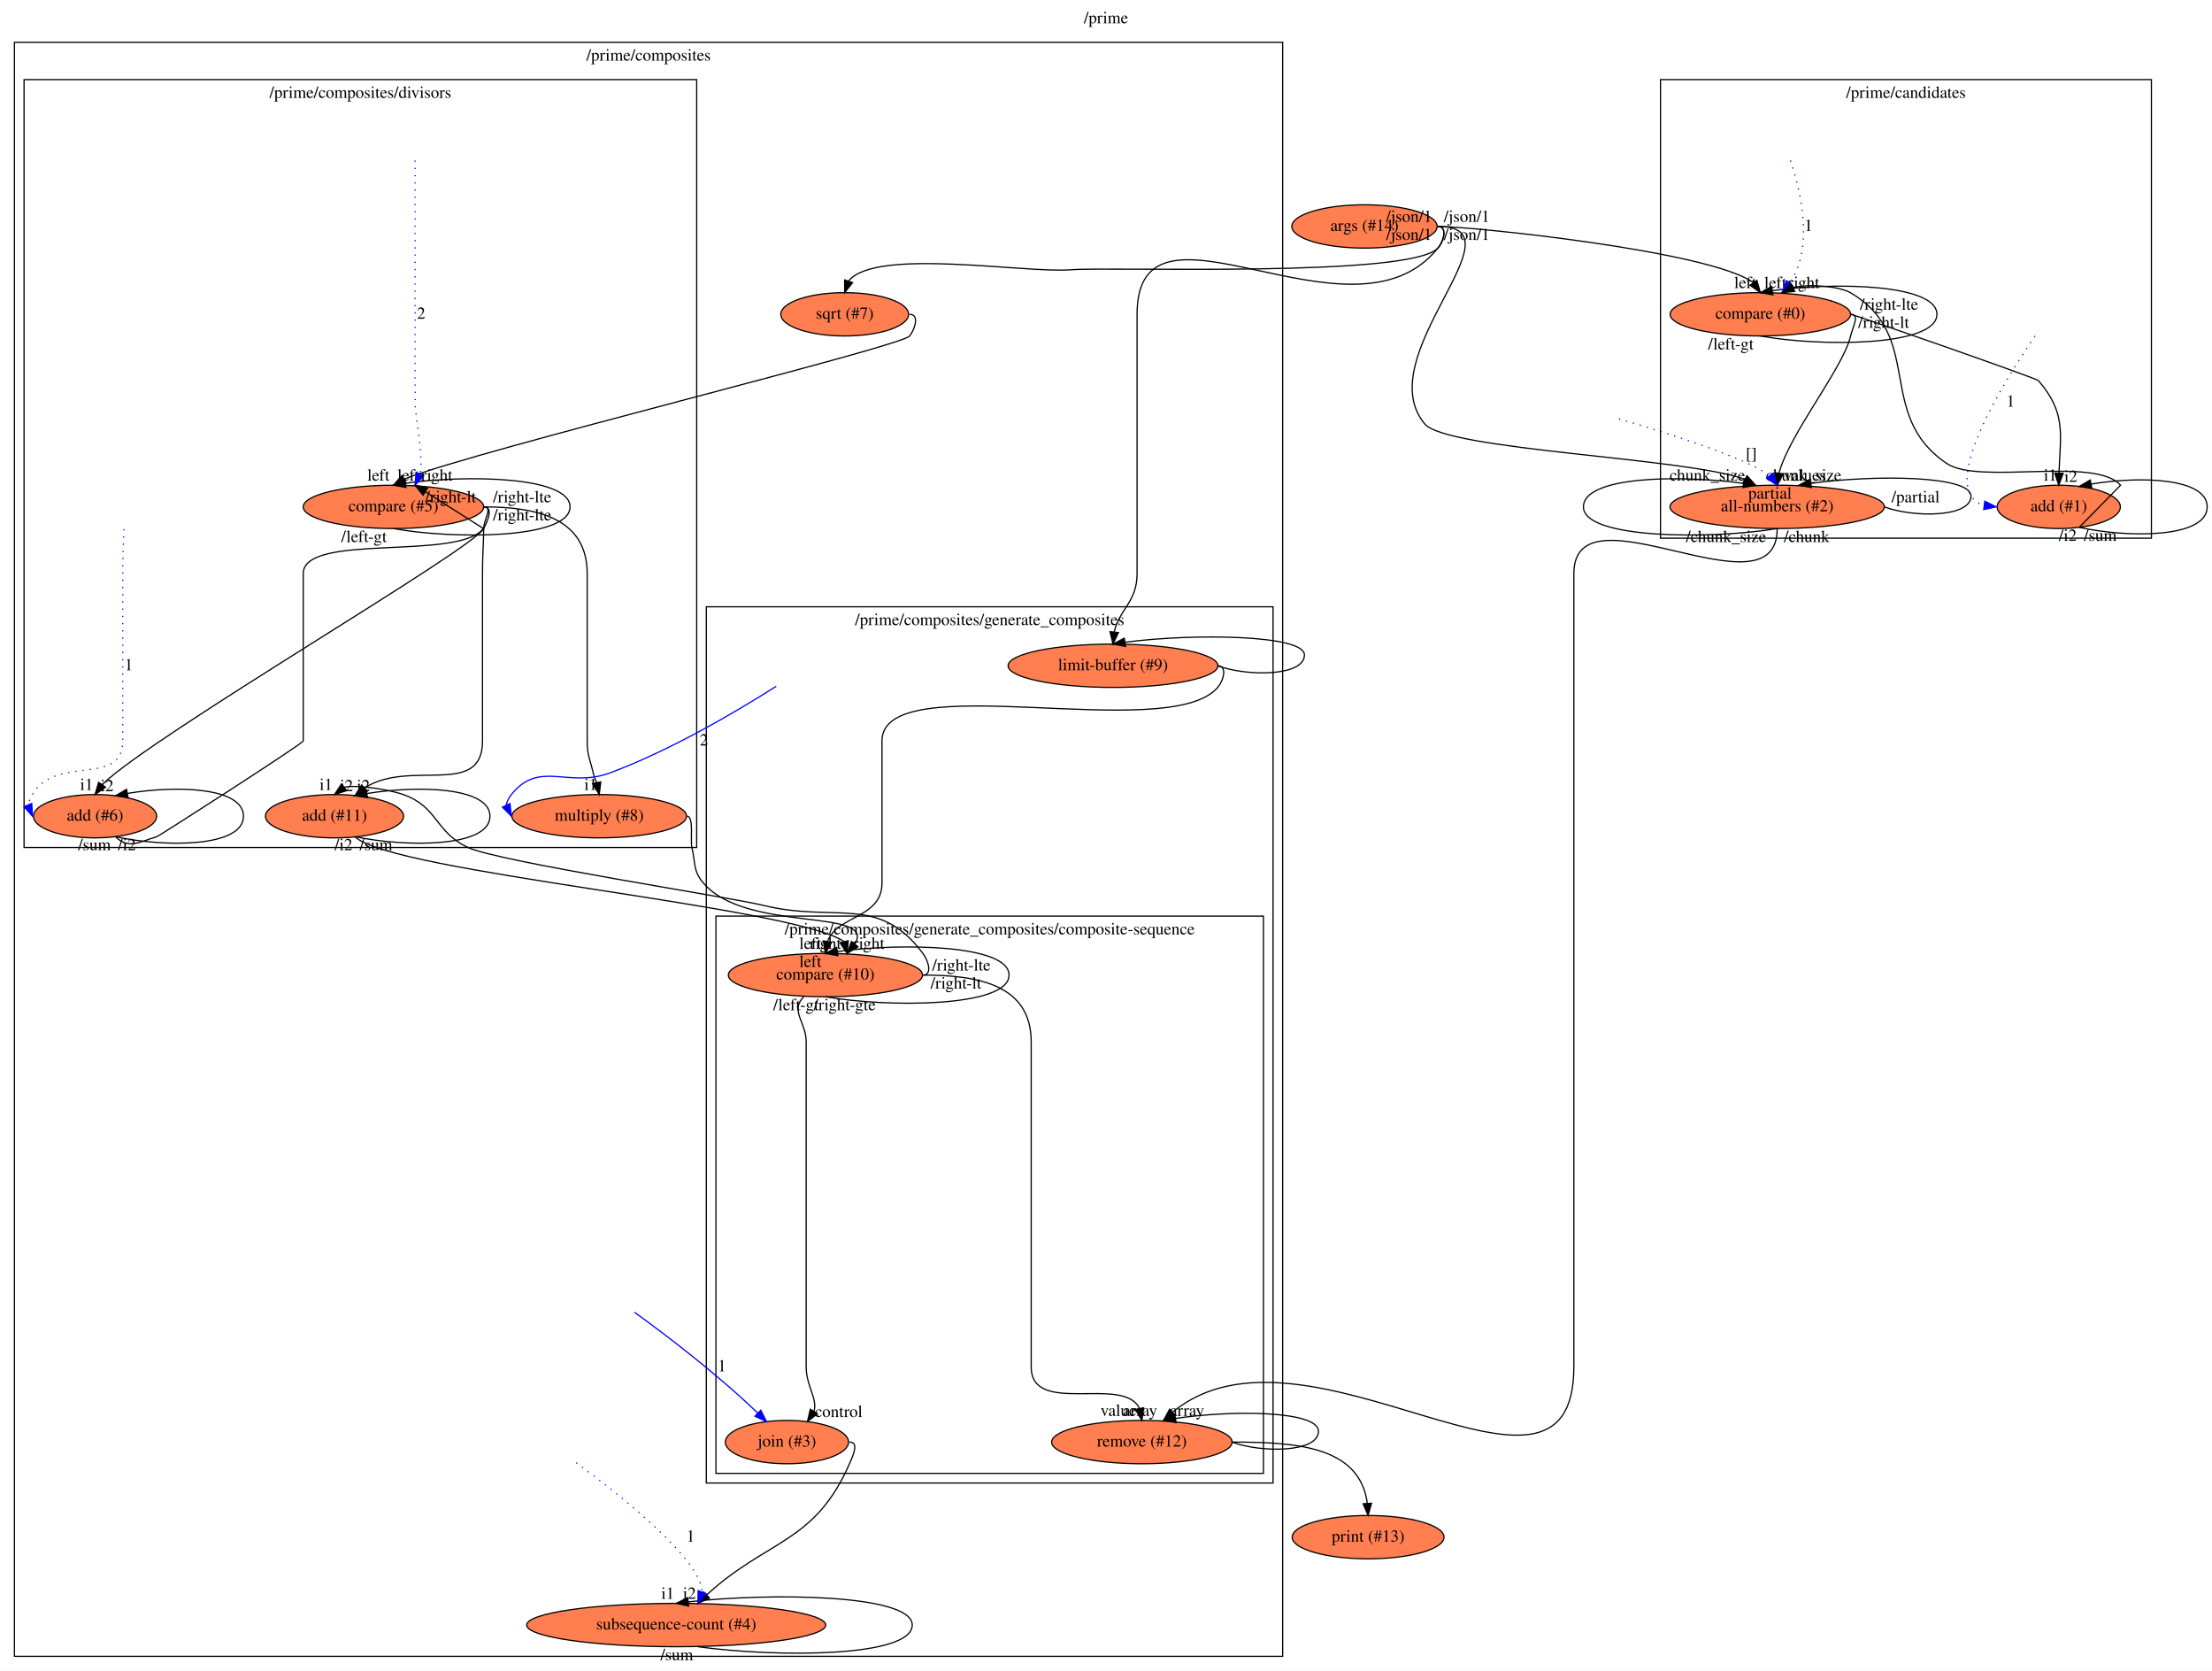
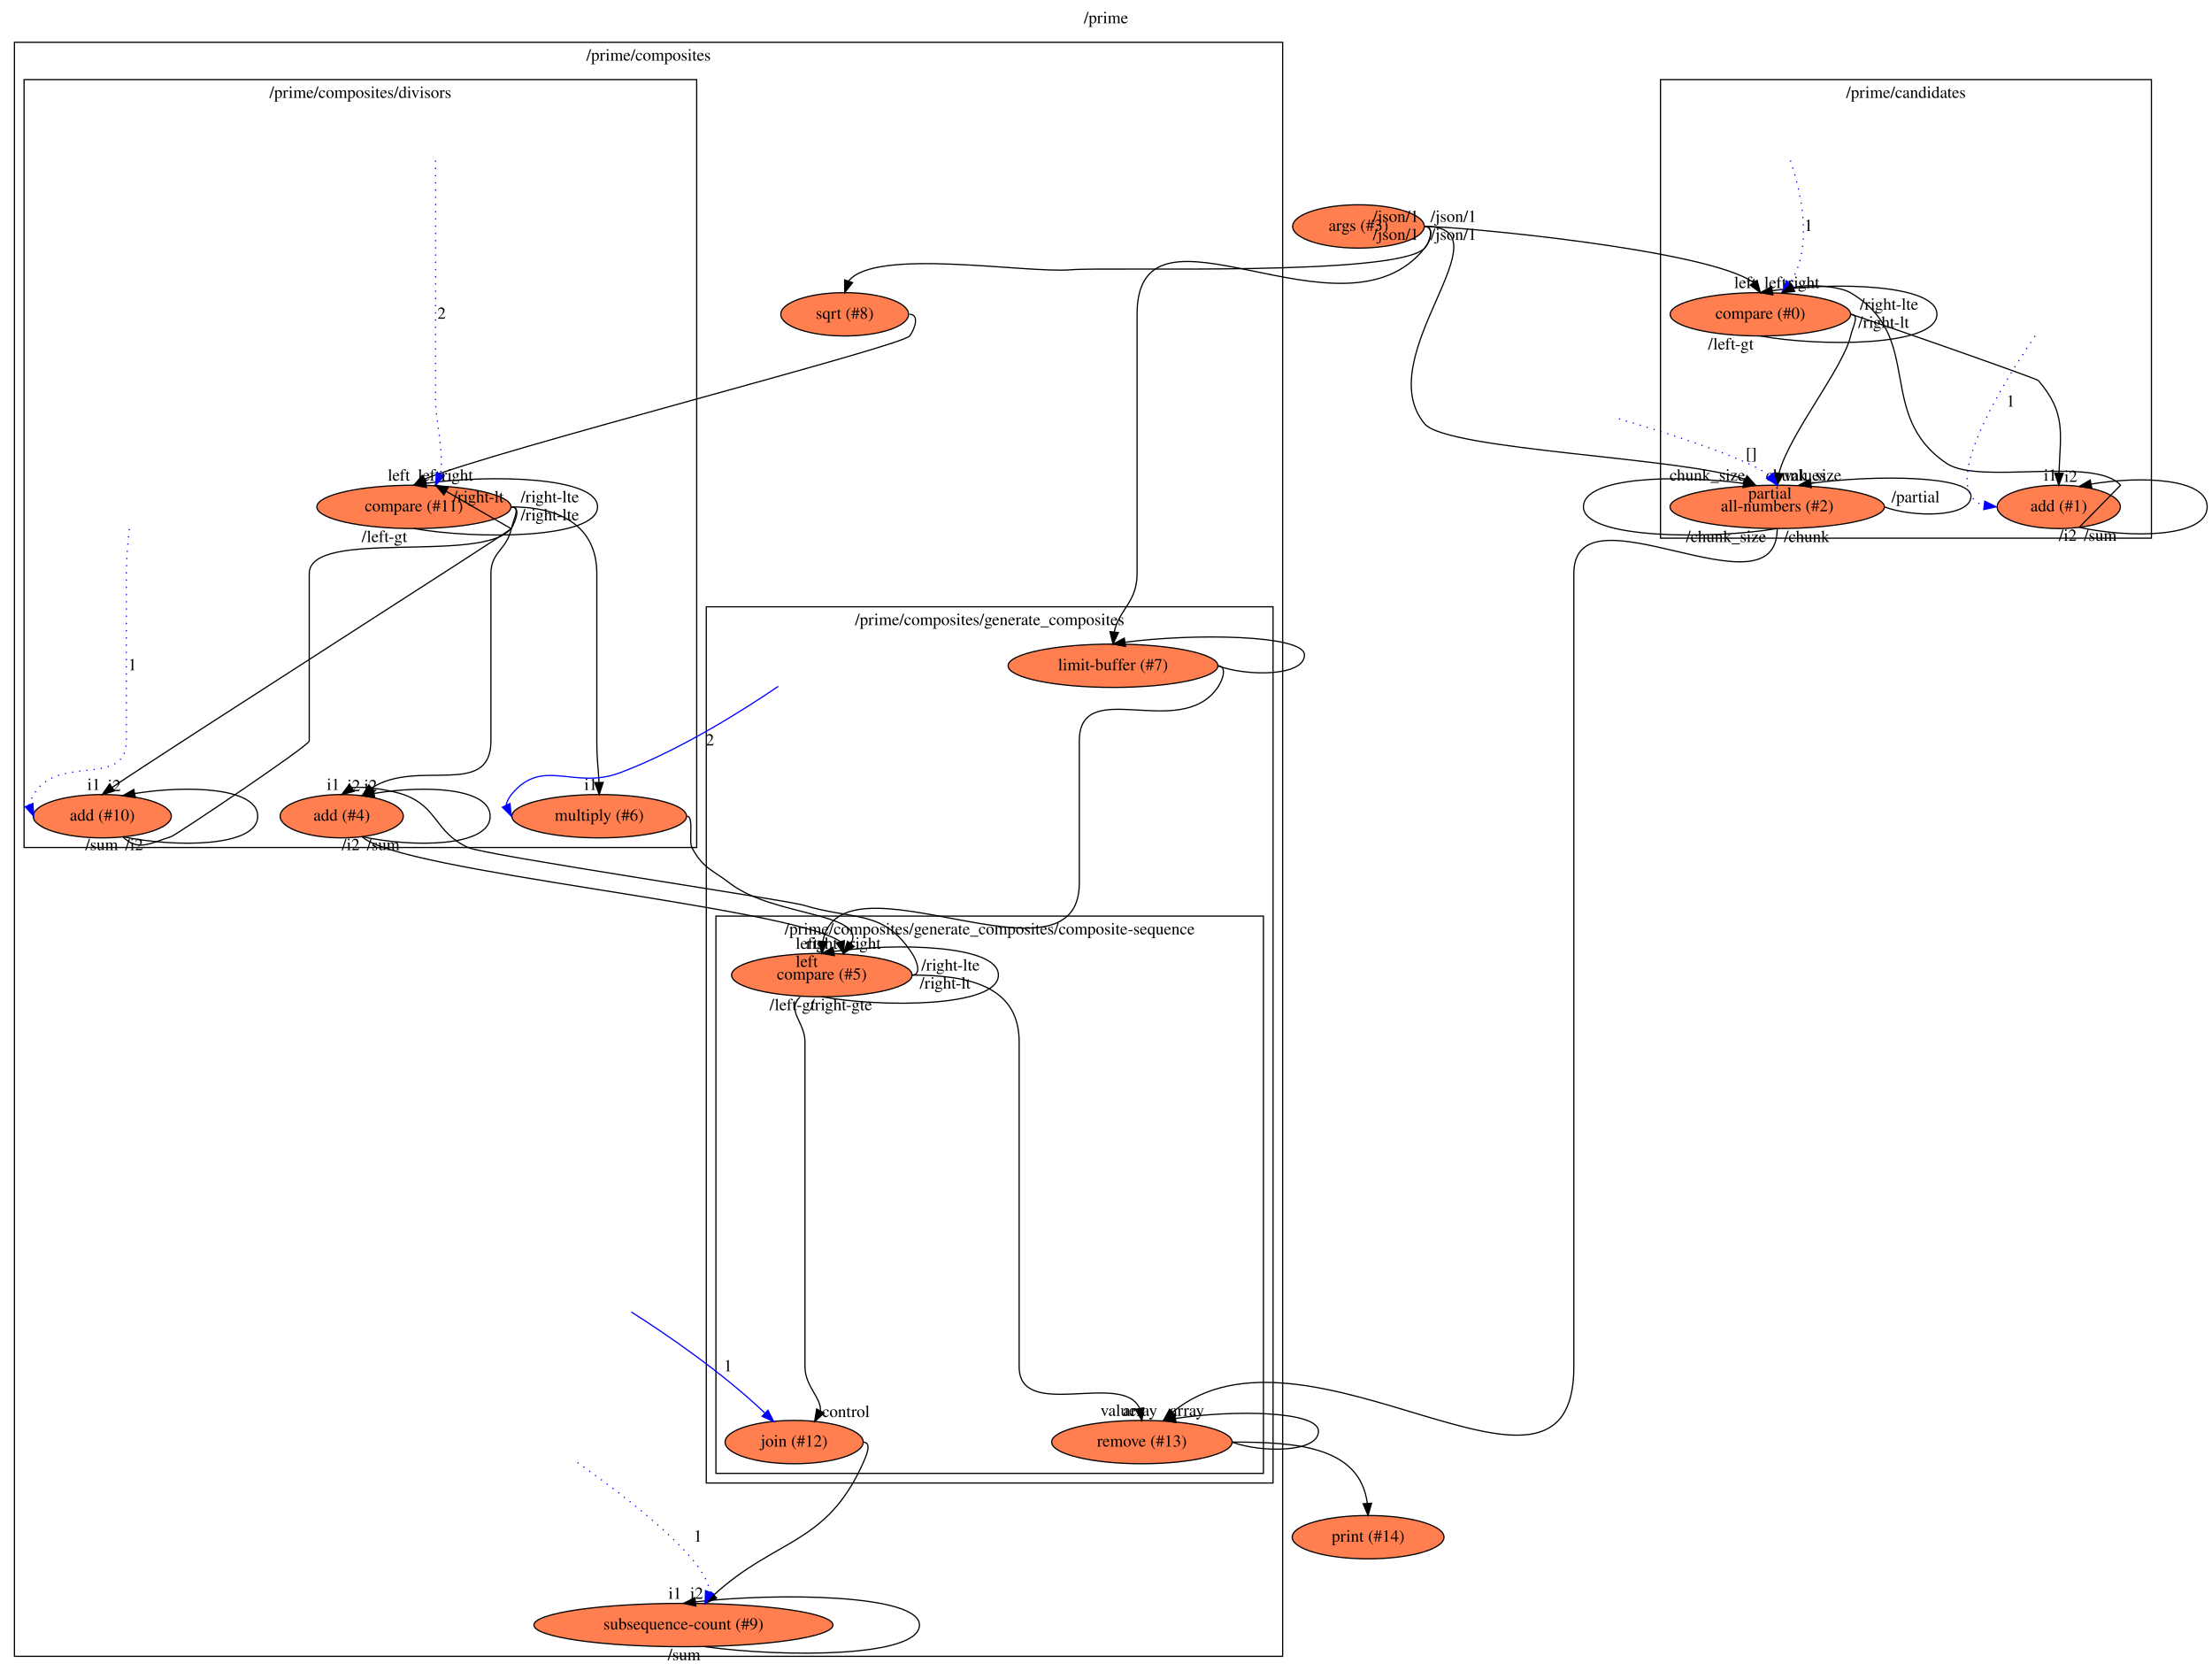
<svg xmlns="http://www.w3.org/2000/svg" xmlns:xlink="http://www.w3.org/1999/xlink" width="1838pt" height="1388pt" viewBox="0.00 0.00 1838.35 1388.00">
  <g id="graph0" class="graph" transform="scale(1 1) rotate(0) translate(4 1384)">
    <polygon fill="#ffffff" stroke="transparent" points="-4,4 -4,-1384 1834.345,-1384 1834.345,4 -4,4" />
    <text text-anchor="middle" x="915.173" y="-1364.8" font-family="Times,serif" font-size="14.00" fill="#000000">/prime</text>
    <g id="clust1" class="cluster">
      <polygon fill="none" stroke="#000000" points="1376,-937 1376,-1318 1784,-1318 1784,-937 1376,-937" />
      <text text-anchor="middle" x="1580" y="-1302.8" font-family="Times,serif" font-size="14.00" fill="#000000">/prime/candidates</text>
    </g>
    <g id="clust2" class="cluster">
      <polygon fill="none" stroke="#000000" points="8,-8 8,-1349 1062,-1349 1062,-8 8,-8" />
      <text text-anchor="middle" x="535" y="-1333.8" font-family="Times,serif" font-size="14.00" fill="#000000">/prime/composites</text>
    </g>
    <g id="clust3" class="cluster">
      <polygon fill="none" stroke="#000000" points="16,-680 16,-1318 575,-1318 575,-680 16,-680" />
      <text text-anchor="middle" x="295.5" y="-1302.8" font-family="Times,serif" font-size="14.00" fill="#000000">/prime/composites/divisors</text>
    </g>
    <g id="clust4" class="cluster">
      <polygon fill="none" stroke="#000000" points="583,-152 583,-880 1054,-880 1054,-152 583,-152" />
      <text text-anchor="middle" x="818.5" y="-864.8" font-family="Times,serif" font-size="14.00" fill="#000000">/prime/composites/generate_composites</text>
    </g>
    <g id="clust5" class="cluster">
      <polygon fill="none" stroke="#000000" points="591,-160 591,-623 1046,-623 1046,-160 591,-160" />
      <text text-anchor="middle" x="818.5" y="-607.8" font-family="Times,serif" font-size="14.00" fill="#000000">/prime/composites/generate_composites/composite-sequence</text>
    </g>
    <g id="node1" class="node">
      <g id="a_node1">
-         <a xlink:href="file:///home/travis/build/andrewdavidmackenzie/flow/flowr/src/lib/flowruntime/args/get.html" xlink:title="args (#14)">
-           <ellipse fill="#ff7f50" stroke="#000000" cx="1130" cy="-1196" rx="60.389" ry="18" />
-           <text text-anchor="middle" x="1130" y="-1192.3" font-family="Times,serif" font-size="14.00" fill="#000000">args (#14)</text>
+         <a xlink:href="file:///home/travis/build/andrewdavidmackenzie/flow/flowr/src/lib/flowruntime/args/get.html" xlink:title="args (#3)">
+           <ellipse fill="#ff7f50" stroke="#000000" cx="1125" cy="-1196" rx="54.691" ry="18" />
+           <text text-anchor="middle" x="1125" y="-1192.3" font-family="Times,serif" font-size="14.00" fill="#000000">args (#3)</text>
        </a>
      </g>
    </g>
    <g id="node2" class="node">
      <g id="a_node2">
        <a xlink:href="file:///home/travis/build/andrewdavidmackenzie/flow/flowstdlib/control/compare_switch/compare_switch.html" xlink:title="compare (#0)">
          <ellipse fill="#ff7f50" stroke="#000000" cx="1459" cy="-1123" rx="74.987" ry="18" />
          <text text-anchor="middle" x="1459" y="-1119.3" font-family="Times,serif" font-size="14.00" fill="#000000">compare (#0)</text>
        </a>
      </g>
    </g>
    <g id="edge1" class="edge">
-       <path fill="none" stroke="#000000" d="M1191,-1196C1218.549,-1196 1416.271,-1175.795 1453.102,-1149.381" />
-       <polygon fill="#000000" stroke="#000000" points="1456.107,-1151.192 1459,-1141 1450.382,-1147.164 1456.107,-1151.192" />
+       <path fill="none" stroke="#000000" d="M1180,-1196C1208.758,-1196 1416.287,-1176.613 1453.345,-1149.307" />
+       <polygon fill="#000000" stroke="#000000" points="1456.266,-1151.236 1459,-1141 1450.479,-1147.297 1456.266,-1151.236" />
      <text text-anchor="middle" x="1446.5" y="-1144.8" font-family="Times,serif" font-size="14.00" fill="#000000">left</text>
-       <text text-anchor="middle" x="1215" y="-1199.8" font-family="Times,serif" font-size="14.00" fill="#000000">/json/1</text>
+       <text text-anchor="middle" x="1204" y="-1199.8" font-family="Times,serif" font-size="14.00" fill="#000000">/json/1</text>
    </g>
    <g id="node3" class="node">
      <g id="a_node3">
        <a xlink:href="file:///home/travis/build/andrewdavidmackenzie/flow/flowstdlib/data/accumulate/accumulate.html" xlink:title="all-numbers (#2)">
          <ellipse fill="#ff7f50" stroke="#000000" cx="1473" cy="-963" rx="89.084" ry="18" />
          <text text-anchor="middle" x="1473" y="-959.3" font-family="Times,serif" font-size="14.00" fill="#000000">all-numbers (#2)</text>
        </a>
      </g>
    </g>
    <g id="edge2" class="edge">
-       <path fill="none" stroke="#000000" d="M1191,-1196C1264.053,-1196 1133.29,-1088.169 1180,-1032 1198.318,-1009.973 1397.897,-1003.891 1446.185,-985.859" />
+       <path fill="none" stroke="#000000" d="M1180,-1196C1252.889,-1196 1133.395,-1088.043 1180,-1032 1198.318,-1009.973 1397.897,-1003.891 1446.185,-985.859" />
      <polygon fill="#000000" stroke="#000000" points="1447.932,-988.893 1455,-981 1444.553,-982.762 1447.932,-988.893" />
      <text text-anchor="middle" x="1415" y="-984.8" font-family="Times,serif" font-size="14.00" fill="#000000">chunk_size</text>
-       <text text-anchor="middle" x="1215" y="-1184.8" font-family="Times,serif" font-size="14.00" fill="#000000">/json/1</text>
+       <text text-anchor="middle" x="1204" y="-1184.8" font-family="Times,serif" font-size="14.00" fill="#000000">/json/1</text>
    </g>
    <g id="node4" class="node">
      <g id="a_node4">
-         <a xlink:href="file:///home/travis/build/andrewdavidmackenzie/flow/flowstdlib/math/sqrt/sqrt.html" xlink:title="sqrt (#7)">
+         <a xlink:href="file:///home/travis/build/andrewdavidmackenzie/flow/flowstdlib/math/sqrt/sqrt.html" xlink:title="sqrt (#8)">
          <ellipse fill="#ff7f50" stroke="#000000" cx="698" cy="-1123" rx="53.091" ry="18" />
-           <text text-anchor="middle" x="698" y="-1119.3" font-family="Times,serif" font-size="14.00" fill="#000000">sqrt (#7)</text>
+           <text text-anchor="middle" x="698" y="-1119.3" font-family="Times,serif" font-size="14.00" fill="#000000">sqrt (#8)</text>
        </a>
      </g>
    </g>
    <g id="edge3" class="edge">
-       <path fill="none" stroke="#000000" d="M1191,-1196C1199,-1196 1196.488,-1183.821 1191,-1178 1167.713,-1153.298 919.84,-1162.707 886,-1160 847.904,-1156.952 723.418,-1178.497 701.357,-1150.734" />
-       <polygon fill="#000000" stroke="#000000" points="704.569,-1149.312 698,-1141 697.952,-1151.595 704.569,-1149.312" />
-       <text text-anchor="middle" x="1167" y="-1199.8" font-family="Times,serif" font-size="14.00" fill="#000000">/json/1</text>
+       <path fill="none" stroke="#000000" d="M1180,-1196C1188,-1196 1185.481,-1183.827 1180,-1178 1157.576,-1154.161 918.621,-1162.646 886,-1160 847.907,-1156.91 723.419,-1178.49 701.357,-1150.733" />
+       <polygon fill="#000000" stroke="#000000" points="704.57,-1149.312 698,-1141 697.952,-1151.595 704.57,-1149.312" />
+       <text text-anchor="middle" x="1156" y="-1199.8" font-family="Times,serif" font-size="14.00" fill="#000000">/json/1</text>
    </g>
    <g id="node5" class="node">
      <g id="a_node5">
-         <a xlink:href="file:///home/travis/build/andrewdavidmackenzie/flow/flowstdlib/data/buffer/buffer.html" xlink:title="limit-buffer (#9)">
+         <a xlink:href="file:///home/travis/build/andrewdavidmackenzie/flow/flowstdlib/data/buffer/buffer.html" xlink:title="limit-buffer (#7)">
          <ellipse fill="#ff7f50" stroke="#000000" cx="921" cy="-831" rx="87.185" ry="18" />
-           <text text-anchor="middle" x="921" y="-827.3" font-family="Times,serif" font-size="14.00" fill="#000000">limit-buffer (#9)</text>
+           <text text-anchor="middle" x="921" y="-827.3" font-family="Times,serif" font-size="14.00" fill="#000000">limit-buffer (#7)</text>
        </a>
      </g>
    </g>
    <g id="edge4" class="edge">
-       <path fill="none" stroke="#000000" d="M1191,-1196C1199,-1196 1196.012,-1184.235 1191,-1178 1119.718,-1089.332 941,-1236.768 941,-1123 941,-1123 941,-1123 941,-907.5 941,-883.779 926.095,-877.894 922.019,-859.05" />
+       <path fill="none" stroke="#000000" d="M1180,-1196C1188,-1196 1184.982,-1184.259 1180,-1178 1112.117,-1092.721 941,-1231.999 941,-1123 941,-1123 941,-1123 941,-907.5 941,-883.779 926.095,-877.894 922.019,-859.05" />
      <polygon fill="#000000" stroke="#000000" points="925.491,-858.596 921,-849 918.527,-859.302 925.491,-858.596" />
-       <text text-anchor="middle" x="1167" y="-1184.8" font-family="Times,serif" font-size="14.00" fill="#000000">/json/1</text>
+       <text text-anchor="middle" x="1156" y="-1184.8" font-family="Times,serif" font-size="14.00" fill="#000000">/json/1</text>
    </g>
    <g id="edge7" class="edge">
      <path fill="none" stroke="#000000" d="M1459,-1105C1507.915,-1096 1605.743,-1096 1605.743,-1123 1605.743,-1148.26 1520.119,-1149.888 1469.028,-1142.623" />
      <polygon fill="#000000" stroke="#000000" points="1469.431,-1139.143 1459,-1141 1468.312,-1146.053 1469.431,-1139.143" />
      <text text-anchor="middle" x="1471.5" y="-1144.8" font-family="Times,serif" font-size="14.00" fill="#000000">left</text>
      <text text-anchor="middle" x="1434.5" y="-1093.8" font-family="Times,serif" font-size="14.00" fill="#000000">/left-gt</text>
    </g>
    <g id="edge6" class="edge">
      <path fill="none" stroke="#000000" d="M1534,-1123C1542,-1123 1535.813,-1112.792 1534,-1105 1527.748,-1078.127 1483.492,-1024.238 1474.566,-991.298" />
      <polygon fill="#000000" stroke="#000000" points="1477.964,-990.36 1473,-981 1471.043,-991.413 1477.964,-990.36" />
      <text text-anchor="middle" x="1496" y="-984.8" font-family="Times,serif" font-size="14.00" fill="#000000">values</text>
      <text text-anchor="middle" x="1566" y="-1126.8" font-family="Times,serif" font-size="14.00" fill="#000000">/right-lte</text>
    </g>
    <g id="node7" class="node">
      <g id="a_node7">
        <a xlink:href="file:///home/travis/build/andrewdavidmackenzie/flow/flowstdlib/math/add/add.html" xlink:title="add (#1)">
          <ellipse fill="#ff7f50" stroke="#000000" cx="1707" cy="-963" rx="51.191" ry="18" />
          <text text-anchor="middle" x="1707" y="-959.3" font-family="Times,serif" font-size="14.00" fill="#000000">add (#1)</text>
        </a>
      </g>
    </g>
    <g id="edge8" class="edge">
      <path fill="none" stroke="#000000" d="M1534,-1123C1536.297,-1123 1688.498,-1069.739 1690,-1068 1713.439,-1040.863 1708.294,-1023.691 1707.181,-991.12" />
      <polygon fill="#000000" stroke="#000000" points="1710.678,-990.936 1707,-981 1703.679,-991.061 1710.678,-990.936" />
      <text text-anchor="middle" x="1700" y="-984.8" font-family="Times,serif" font-size="14.00" fill="#000000">i1</text>
      <text text-anchor="middle" x="1561.5" y="-1111.8" font-family="Times,serif" font-size="14.00" fill="#000000">/right-lt</text>
    </g>
    <g id="edge13" class="edge">
      <path fill="none" stroke="#000000" d="M1473,-945C1419.319,-936 1311.958,-936 1311.958,-963 1311.958,-988.365 1390.826,-989.901 1444.885,-982.532" />
      <polygon fill="#000000" stroke="#000000" points="1445.637,-985.958 1455,-981 1444.589,-979.037 1445.637,-985.958" />
      <text text-anchor="middle" x="1495" y="-984.8" font-family="Times,serif" font-size="14.00" fill="#000000">chunk_size</text>
      <text text-anchor="middle" x="1430.5" y="-933.8" font-family="Times,serif" font-size="14.00" fill="#000000">/chunk_size</text>
    </g>
    <g id="edge14" class="edge">
      <path fill="none" stroke="#000000" d="M1562,-963C1586.042,-954 1634.042,-954 1634.042,-972 1634.042,-988.91 1555.174,-989.934 1501.115,-982.534" />
      <polygon fill="#000000" stroke="#000000" points="1501.412,-979.039 1491,-981 1500.362,-985.96 1501.412,-979.039" />
      <text text-anchor="middle" x="1467" y="-969.8" font-family="Times,serif" font-size="14.00" fill="#000000">partial</text>
      <text text-anchor="middle" x="1588" y="-966.8" font-family="Times,serif" font-size="14.00" fill="#000000">/partial</text>
    </g>
    <g id="node10" class="node">
      <g id="a_node10">
-         <a xlink:href="file:///home/travis/build/andrewdavidmackenzie/flow/flowstdlib/data/remove/remove.html" xlink:title="remove (#12)">
+         <a xlink:href="file:///home/travis/build/andrewdavidmackenzie/flow/flowstdlib/data/remove/remove.html" xlink:title="remove (#13)">
          <ellipse fill="#ff7f50" stroke="#000000" cx="945" cy="-186" rx="74.987" ry="18" />
-           <text text-anchor="middle" x="945" y="-182.3" font-family="Times,serif" font-size="14.00" fill="#000000">remove (#12)</text>
+           <text text-anchor="middle" x="945" y="-182.3" font-family="Times,serif" font-size="14.00" fill="#000000">remove (#13)</text>
        </a>
      </g>
    </g>
    <g id="edge15" class="edge">
      <path fill="none" stroke="#000000" d="M1473,-945C1473,-868.062 1304,-984.438 1304,-907.5 1304,-907.5 1304,-907.5 1304,-248.5 1304,-99.092 1081.421,-302.539 970.467,-210.799" />
      <polygon fill="#000000" stroke="#000000" points="972.75,-208.145 963,-204 968.038,-213.321 972.75,-208.145" />
      <text text-anchor="middle" x="943.5" y="-207.8" font-family="Times,serif" font-size="14.00" fill="#000000">array</text>
      <text text-anchor="middle" x="1497.5" y="-933.8" font-family="Times,serif" font-size="14.00" fill="#000000">/chunk</text>
    </g>
    <g id="node11" class="node">
      <g id="a_node11">
-         <a xlink:href="file:///home/travis/build/andrewdavidmackenzie/flow/flowstdlib/control/compare_switch/compare_switch.html" xlink:title="compare (#5)">
-           <ellipse fill="#ff7f50" stroke="#000000" cx="323" cy="-963" rx="74.987" ry="18" />
-           <text text-anchor="middle" x="323" y="-959.3" font-family="Times,serif" font-size="14.00" fill="#000000">compare (#5)</text>
+         <a xlink:href="file:///home/travis/build/andrewdavidmackenzie/flow/flowstdlib/control/compare_switch/compare_switch.html" xlink:title="compare (#11)">
+           <ellipse fill="#ff7f50" stroke="#000000" cx="340" cy="-963" rx="80.686" ry="18" />
+           <text text-anchor="middle" x="340" y="-959.3" font-family="Times,serif" font-size="14.00" fill="#000000">compare (#11)</text>
        </a>
      </g>
    </g>
    <g id="edge16" class="edge">
-       <path fill="none" stroke="#000000" d="M752,-1123C760,-1123 756.808,-1111.394 752,-1105 745.186,-1095.938 392.395,-1010.203 331.809,-986.061" />
-       <polygon fill="#000000" stroke="#000000" points="333.414,-982.947 323,-981 329.927,-989.016 333.414,-982.947" />
-       <text text-anchor="middle" x="310.5" y="-984.8" font-family="Times,serif" font-size="14.00" fill="#000000">left</text>
+       <path fill="none" stroke="#000000" d="M752,-1123C760,-1123 756.773,-1111.42 752,-1105 745.497,-1096.251 408.096,-1010.244 348.838,-986.124" />
+       <polygon fill="#000000" stroke="#000000" points="350.407,-982.988 340,-981 346.895,-989.044 350.407,-982.988" />
+       <text text-anchor="middle" x="327.5" y="-984.8" font-family="Times,serif" font-size="14.00" fill="#000000">left</text>
    </g>
    <g id="edge33" class="edge">
      <path fill="none" stroke="#000000" d="M1008,-831C1032.092,-822 1080.092,-822 1080.092,-840 1080.092,-856.91 986.485,-857.934 931.18,-850.534" />
      <polygon fill="#000000" stroke="#000000" points="931.41,-847.029 921,-849 930.367,-853.951 931.41,-847.029" />
    </g>
    <g id="node18" class="node">
      <g id="a_node18">
-         <a xlink:href="file:///home/travis/build/andrewdavidmackenzie/flow/flowstdlib/control/compare_switch/compare_switch.html" xlink:title="compare (#10)">
-           <ellipse fill="#ff7f50" stroke="#000000" cx="682" cy="-574" rx="80.686" ry="18" />
-           <text text-anchor="middle" x="682" y="-570.3" font-family="Times,serif" font-size="14.00" fill="#000000">compare (#10)</text>
+         <a xlink:href="file:///home/travis/build/andrewdavidmackenzie/flow/flowstdlib/control/compare_switch/compare_switch.html" xlink:title="compare (#5)">
+           <ellipse fill="#ff7f50" stroke="#000000" cx="679" cy="-574" rx="74.987" ry="18" />
+           <text text-anchor="middle" x="679" y="-570.3" font-family="Times,serif" font-size="14.00" fill="#000000">compare (#5)</text>
        </a>
      </g>
    </g>
    <g id="edge34" class="edge">
-       <path fill="none" stroke="#000000" d="M1008,-831C1016,-831 1013.192,-819.086 1008,-813 967.251,-765.237 729,-831.284 729,-768.5 729,-768.5 729,-768.5 729,-650.5 729,-621.057 692.37,-624 683.785,-602.147" />
-       <polygon fill="#000000" stroke="#000000" points="687.18,-601.242 682,-592 680.286,-602.455 687.18,-601.242" />
-       <text text-anchor="middle" x="669.5" y="-595.8" font-family="Times,serif" font-size="14.00" fill="#000000">left</text>
+       <path fill="none" stroke="#000000" d="M1008,-831C1016,-831 1012.522,-819.599 1008,-813 977.019,-767.793 893,-823.304 893,-768.5 893,-768.5 893,-768.5 893,-650.5 893,-555.558 694.588,-680.633 679.862,-602.021" />
+       <polygon fill="#000000" stroke="#000000" points="683.345,-601.663 679,-592 676.37,-602.263 683.345,-601.663" />
+       <text text-anchor="middle" x="666.5" y="-595.8" font-family="Times,serif" font-size="14.00" fill="#000000">left</text>
    </g>
    <g id="edge5" class="edge">
      <path fill="none" stroke="#0000ff" stroke-dasharray="1,5" d="M1484.015,-1250.726C1492.593,-1225.207 1503.654,-1178.688 1483.531,-1148.92" />
      <polygon fill="#0000ff" stroke="#0000ff" points="1486.062,-1146.489 1477,-1141 1480.661,-1150.942 1486.062,-1146.489" />
      <text text-anchor="middle" x="1499" y="-1192.3" font-family="Times,serif" font-size="14.00" fill="#000000">1</text>
    </g>
    <g id="edge11" class="edge">
      <path fill="none" stroke="#000000" d="M1724,-946C1724,-946 1758.345,-981 1758.345,-981 1736.949,-1005.23 1640.857,-981.01 1614,-999 1553.771,-1039.346 1596.358,-1104.466 1533.743,-1141 1525.235,-1145.965 1500.83,-1148.614 1486.308,-1145.284" />
      <polygon fill="#000000" stroke="#000000" points="1487.547,-1142.002 1477,-1141 1484.621,-1148.361 1487.547,-1142.002" />
      <text text-anchor="middle" x="1495" y="-1144.8" font-family="Times,serif" font-size="14.00" fill="#000000">right</text>
      <text text-anchor="middle" x="1741.5" y="-934.8" font-family="Times,serif" font-size="14.00" fill="#000000">/sum</text>
    </g>
    <g id="edge10" class="edge">
      <path fill="none" stroke="#000000" d="M1724,-946C1765.115,-937 1830.345,-937 1830.345,-963 1830.345,-986.969 1774.909,-988.841 1734.035,-981.937" />
      <polygon fill="#000000" stroke="#000000" points="1734.482,-978.458 1724,-980 1733.156,-985.331 1734.482,-978.458" />
      <text text-anchor="middle" x="1717" y="-983.8" font-family="Times,serif" font-size="14.00" fill="#000000">i2</text>
      <text text-anchor="middle" x="1714.5" y="-934.8" font-family="Times,serif" font-size="14.00" fill="#000000">/i2</text>
    </g>
    <g id="edge9" class="edge">
      <path fill="none" stroke="#0000ff" stroke-dasharray="1,5" d="M1687.269,-1104.957C1660.629,-1065.892 1604.676,-976.039 1644.909,-964.278" />
      <polygon fill="#0000ff" stroke="#0000ff" points="1645.519,-967.729 1655,-963 1644.639,-960.784 1645.519,-967.729" />
      <text text-anchor="middle" x="1667" y="-1046.3" font-family="Times,serif" font-size="14.00" fill="#000000">1</text>
    </g>
    <g id="edge12" class="edge">
      <path fill="none" stroke="#0000ff" stroke-dasharray="1,5" d="M1341.459,-1036.152C1386.048,-1023.068 1447.501,-1003.354 1466.887,-988.965" />
      <polygon fill="#0000ff" stroke="#0000ff" points="1469.688,-991.064 1473,-981 1464.135,-986.802 1469.688,-991.064" />
      <text text-anchor="middle" x="1451.5" y="-1002.8" font-family="Times,serif" font-size="14.00" fill="#000000">[]</text>
    </g>
    <g id="edge39" class="edge">
      <path fill="none" stroke="#000000" d="M1020,-186C1043.743,-177 1091.743,-177 1091.743,-195 1091.743,-211.805 1022.165,-212.921 973.121,-205.671" />
      <polygon fill="#000000" stroke="#000000" points="973.437,-202.176 963,-204 972.296,-209.083 973.437,-202.176" />
      <text text-anchor="middle" x="982.5" y="-207.8" font-family="Times,serif" font-size="14.00" fill="#000000">array</text>
    </g>
    <g id="node23" class="node">
      <g id="a_node23">
-         <a xlink:href="file:///home/travis/build/andrewdavidmackenzie/flow/flowr/src/lib/flowruntime/stdio/stdout.html" xlink:title="print (#13)">
+         <a xlink:href="file:///home/travis/build/andrewdavidmackenzie/flow/flowr/src/lib/flowruntime/stdio/stdout.html" xlink:title="print (#14)">
          <ellipse fill="#ff7f50" stroke="#000000" cx="1133" cy="-107" rx="63.089" ry="18" />
-           <text text-anchor="middle" x="1133" y="-103.3" font-family="Times,serif" font-size="14.00" fill="#000000">print (#13)</text>
+           <text text-anchor="middle" x="1133" y="-103.3" font-family="Times,serif" font-size="14.00" fill="#000000">print (#14)</text>
        </a>
      </g>
    </g>
    <g id="edge40" class="edge">
      <path fill="none" stroke="#000000" d="M1020,-186C1073.506,-186 1126.005,-182.548 1132.358,-135.09" />
      <polygon fill="#000000" stroke="#000000" points="1135.858,-135.202 1133,-125 1128.872,-134.757 1135.858,-135.202" />
    </g>
    <g id="edge20" class="edge">
-       <path fill="none" stroke="#000000" d="M323,-945C371.914,-936 469.743,-936 469.743,-963 469.743,-988.26 384.119,-989.888 333.028,-982.623" />
-       <polygon fill="#000000" stroke="#000000" points="333.431,-979.143 323,-981 332.312,-986.053 333.431,-979.143" />
-       <text text-anchor="middle" x="335.5" y="-984.8" font-family="Times,serif" font-size="14.00" fill="#000000">left</text>
-       <text text-anchor="middle" x="298.5" y="-933.8" font-family="Times,serif" font-size="14.00" fill="#000000">/left-gt</text>
+       <path fill="none" stroke="#000000" d="M340,-945C390.864,-936 492.593,-936 492.593,-963 492.593,-988.312 403.183,-989.894 350.096,-982.578" />
+       <polygon fill="#000000" stroke="#000000" points="350.421,-979.086 340,-981 349.34,-986.002 350.421,-979.086" />
+       <text text-anchor="middle" x="352.5" y="-984.8" font-family="Times,serif" font-size="14.00" fill="#000000">left</text>
+       <text text-anchor="middle" x="315.5" y="-933.8" font-family="Times,serif" font-size="14.00" fill="#000000">/left-gt</text>
    </g>
    <g id="node13" class="node">
      <g id="a_node13">
-         <a xlink:href="file:///home/travis/build/andrewdavidmackenzie/flow/flowstdlib/math/multiply/multiply.html" xlink:title="multiply (#8)">
+         <a xlink:href="file:///home/travis/build/andrewdavidmackenzie/flow/flowstdlib/math/multiply/multiply.html" xlink:title="multiply (#6)">
          <ellipse fill="#ff7f50" stroke="#000000" cx="494" cy="-706" rx="72.588" ry="18" />
-           <text text-anchor="middle" x="494" y="-702.3" font-family="Times,serif" font-size="14.00" fill="#000000">multiply (#8)</text>
+           <text text-anchor="middle" x="494" y="-702.3" font-family="Times,serif" font-size="14.00" fill="#000000">multiply (#6)</text>
        </a>
      </g>
    </g>
    <g id="edge18" class="edge">
-       <path fill="none" stroke="#000000" d="M398,-963C443.49,-963 484,-952.99 484,-907.5 484,-907.5 484,-907.5 484,-768.5 484,-756.514 486.283,-753.673 489,-742 489.824,-738.462 490.884,-736.164 491.815,-734.002" />
-       <polygon fill="#000000" stroke="#000000" points="495.286,-734.516 494,-724 488.447,-733.023 495.286,-734.516" />
+       <path fill="none" stroke="#000000" d="M421,-963C461.052,-963 492,-947.552 492,-907.5 492,-907.5 492,-907.5 492,-768.5 492,-752.569 493.295,-746.282 493.801,-734.118" />
+       <polygon fill="#000000" stroke="#000000" points="497.303,-734.067 494,-724 490.304,-733.929 497.303,-734.067" />
      <text text-anchor="middle" x="487" y="-727.8" font-family="Times,serif" font-size="14.00" fill="#000000">i1</text>
-       <text text-anchor="middle" x="430" y="-966.8" font-family="Times,serif" font-size="14.00" fill="#000000">/right-lte</text>
+       <text text-anchor="middle" x="453" y="-966.8" font-family="Times,serif" font-size="14.00" fill="#000000">/right-lte</text>
    </g>
    <g id="node14" class="node">
      <g id="a_node14">
-         <a xlink:href="file:///home/travis/build/andrewdavidmackenzie/flow/flowstdlib/math/add/add.html" xlink:title="add (#11)">
-           <ellipse fill="#ff7f50" stroke="#000000" cx="274" cy="-706" rx="57.391" ry="18" />
-           <text text-anchor="middle" x="274" y="-702.3" font-family="Times,serif" font-size="14.00" fill="#000000">add (#11)</text>
+         <a xlink:href="file:///home/travis/build/andrewdavidmackenzie/flow/flowstdlib/math/add/add.html" xlink:title="add (#4)">
+           <ellipse fill="#ff7f50" stroke="#000000" cx="280" cy="-706" rx="51.191" ry="18" />
+           <text text-anchor="middle" x="280" y="-702.3" font-family="Times,serif" font-size="14.00" fill="#000000">add (#4)</text>
        </a>
      </g>
    </g>
    <g id="edge19" class="edge">
-       <path fill="none" stroke="#000000" d="M398,-963C406,-963 398.107,-952.999 398,-945 397.778,-928.329 397,-924.173 397,-907.5 397,-907.5 397,-907.5 397,-768.5 397,-720.837 336.715,-753.804 299.108,-729.546" />
-       <polygon fill="#000000" stroke="#000000" points="300.979,-726.558 291,-723 296.582,-732.005 300.979,-726.558" />
-       <text text-anchor="middle" x="284" y="-726.8" font-family="Times,serif" font-size="14.00" fill="#000000">i2</text>
-       <text text-anchor="middle" x="430" y="-951.8" font-family="Times,serif" font-size="14.00" fill="#000000">/right-lte</text>
+       <path fill="none" stroke="#000000" d="M421,-963C429,-963 422.69,-952.819 421,-945 417.135,-927.114 404,-925.799 404,-907.5 404,-907.5 404,-907.5 404,-768.5 404,-720.457 343.101,-754 305.175,-729.593" />
+       <polygon fill="#000000" stroke="#000000" points="306.981,-726.553 297,-723 302.587,-732.002 306.981,-726.553" />
+       <text text-anchor="middle" x="290" y="-726.8" font-family="Times,serif" font-size="14.00" fill="#000000">i2</text>
+       <text text-anchor="middle" x="453" y="-951.8" font-family="Times,serif" font-size="14.00" fill="#000000">/right-lte</text>
    </g>
    <g id="node15" class="node">
      <g id="a_node15">
-         <a xlink:href="file:///home/travis/build/andrewdavidmackenzie/flow/flowstdlib/math/add/add.html" xlink:title="add (#6)">
-           <ellipse fill="#ff7f50" stroke="#000000" cx="75" cy="-706" rx="51.191" ry="18" />
-           <text text-anchor="middle" x="75" y="-702.3" font-family="Times,serif" font-size="14.00" fill="#000000">add (#6)</text>
+         <a xlink:href="file:///home/travis/build/andrewdavidmackenzie/flow/flowstdlib/math/add/add.html" xlink:title="add (#10)">
+           <ellipse fill="#ff7f50" stroke="#000000" cx="81" cy="-706" rx="57.391" ry="18" />
+           <text text-anchor="middle" x="81" y="-702.3" font-family="Times,serif" font-size="14.00" fill="#000000">add (#10)</text>
        </a>
      </g>
    </g>
    <g id="edge21" class="edge">
-       <path fill="none" stroke="#000000" d="M398,-963C406,-963 401.732,-952.076 398,-945 388.688,-927.346 124.291,-774.196 80.976,-732.37" />
-       <polygon fill="#000000" stroke="#000000" points="83.659,-730.105 75,-724 77.962,-734.172 83.659,-730.105" />
-       <text text-anchor="middle" x="68" y="-727.8" font-family="Times,serif" font-size="14.00" fill="#000000">i1</text>
-       <text text-anchor="middle" x="370.5" y="-966.8" font-family="Times,serif" font-size="14.00" fill="#000000">/right-lt</text>
+       <path fill="none" stroke="#000000" d="M421,-963C429,-963 424.816,-952.031 421,-945 419.783,-942.757 141.534,-765.387 89.372,-730.054" />
+       <polygon fill="#000000" stroke="#000000" points="91.154,-727.024 81,-724 87.052,-732.696 91.154,-727.024" />
+       <text text-anchor="middle" x="74" y="-727.8" font-family="Times,serif" font-size="14.00" fill="#000000">i1</text>
+       <text text-anchor="middle" x="393.5" y="-966.8" font-family="Times,serif" font-size="14.00" fill="#000000">/right-lt</text>
    </g>
    <g id="edge17" class="edge">
-       <path fill="none" stroke="#0000ff" stroke-dasharray="1,5" d="M341,-1250.7C341,-1235.935 341,-1214.63 341,-1196 341,-1196 341,-1196 341,-1050 341,-1037.661 348.021,-1007.522 345.114,-990.57" />
-       <polygon fill="#0000ff" stroke="#0000ff" points="348.165,-988.805 341,-981 341.734,-991.569 348.165,-988.805" />
-       <text text-anchor="middle" x="346" y="-1119.3" font-family="Times,serif" font-size="14.00" fill="#000000">2</text>
+       <path fill="none" stroke="#0000ff" stroke-dasharray="1,5" d="M358,-1250.7C358,-1235.935 358,-1214.63 358,-1196 358,-1196 358,-1196 358,-1050 358,-1037.661 365.021,-1007.522 362.114,-990.57" />
+       <polygon fill="#0000ff" stroke="#0000ff" points="365.165,-988.805 358,-981 358.734,-991.569 365.165,-988.805" />
+       <text text-anchor="middle" x="363" y="-1119.3" font-family="Times,serif" font-size="14.00" fill="#000000">2</text>
    </g>
    <g id="edge26" class="edge">
-       <path fill="none" stroke="#000000" d="M567,-706C572.846,-706 569.626,-685.682 571,-680 574.303,-666.339 571.738,-660.571 581,-650 617.048,-608.859 724.882,-630.043 706.438,-599.795" />
-       <polygon fill="#000000" stroke="#000000" points="709.067,-597.482 700,-592 703.669,-601.939 709.067,-597.482" />
-       <text text-anchor="middle" x="718" y="-595.8" font-family="Times,serif" font-size="14.00" fill="#000000">right</text>
+       <path fill="none" stroke="#000000" d="M567,-706C572.846,-706 568.274,-685.171 571,-680 580.091,-662.755 587.516,-661.845 603,-650 638.64,-622.737 716.666,-625.857 703.303,-600.085" />
+       <polygon fill="#000000" stroke="#000000" points="705.909,-597.734 697,-592 700.389,-602.038 705.909,-597.734" />
+       <text text-anchor="middle" x="715" y="-595.8" font-family="Times,serif" font-size="14.00" fill="#000000">right</text>
    </g>
    <g id="edge31" class="edge">
-       <path fill="none" stroke="#000000" d="M291,-689C334.065,-680 403.195,-680 403.195,-706 403.195,-730.07 343.946,-731.857 300.981,-724.848" />
-       <polygon fill="#000000" stroke="#000000" points="301.47,-721.38 291,-723 300.195,-728.263 301.47,-721.38" />
-       <text text-anchor="middle" x="298" y="-726.8" font-family="Times,serif" font-size="14.00" fill="#000000">i2</text>
-       <text text-anchor="middle" x="281.5" y="-677.8" font-family="Times,serif" font-size="14.00" fill="#000000">/i2</text>
+       <path fill="none" stroke="#000000" d="M297,-689C338.115,-680 403.345,-680 403.345,-706 403.345,-729.969 347.909,-731.841 307.035,-724.937" />
+       <polygon fill="#000000" stroke="#000000" points="307.482,-721.458 297,-723 306.156,-728.331 307.482,-721.458" />
+       <text text-anchor="middle" x="304" y="-726.8" font-family="Times,serif" font-size="14.00" fill="#000000">i2</text>
+       <text text-anchor="middle" x="287.5" y="-677.8" font-family="Times,serif" font-size="14.00" fill="#000000">/i2</text>
    </g>
    <g id="edge32" class="edge">
-       <path fill="none" stroke="#000000" d="M291,-689C320.736,-659.264 655.275,-631.212 697.52,-601.811" />
-       <polygon fill="#000000" stroke="#000000" points="700.943,-602.553 700,-592 694.156,-600.837 700.943,-602.553" />
-       <text text-anchor="middle" x="682" y="-595.8" font-family="Times,serif" font-size="14.00" fill="#000000">right</text>
-       <text text-anchor="middle" x="308.5" y="-677.8" font-family="Times,serif" font-size="14.00" fill="#000000">/sum</text>
+       <path fill="none" stroke="#000000" d="M297,-689C326.053,-659.947 651.88,-630.904 694.312,-601.852" />
+       <polygon fill="#000000" stroke="#000000" points="697.745,-602.569 697,-592 690.992,-600.726 697.745,-602.569" />
+       <text text-anchor="middle" x="679" y="-595.8" font-family="Times,serif" font-size="14.00" fill="#000000">right</text>
+       <text text-anchor="middle" x="314.5" y="-677.8" font-family="Times,serif" font-size="14.00" fill="#000000">/sum</text>
    </g>
    <g id="edge24" class="edge">
-       <path fill="none" stroke="#000000" d="M92,-689C102.794,-678.206 111.716,-684.644 126.345,-689 128.28,-689.576 248,-766.482 248,-768.5 248,-907.5 248,-907.5 248,-907.5 248,-941.804 376.638,-917.957 397.743,-945 397.743,-945 365.825,-965.25 349.866,-975.375" />
-       <polygon fill="#000000" stroke="#000000" points="347.569,-972.687 341,-981 351.319,-978.598 347.569,-972.687" />
-       <text text-anchor="middle" x="359" y="-984.8" font-family="Times,serif" font-size="14.00" fill="#000000">right</text>
-       <text text-anchor="middle" x="74.5" y="-677.8" font-family="Times,serif" font-size="14.00" fill="#000000">/sum</text>
+       <path fill="none" stroke="#000000" d="M98,-689C110.632,-676.368 121.143,-683.672 138.195,-689 141.897,-690.157 253,-764.621 253,-768.5 253,-907.5 253,-907.5 253,-907.5 253,-945.664 396.735,-915.213 420.593,-945 420.593,-945 383.902,-966.102 366.703,-975.994" />
+       <polygon fill="#000000" stroke="#000000" points="364.923,-972.98 358,-981 368.413,-979.048 364.923,-972.98" />
+       <text text-anchor="middle" x="376" y="-984.8" font-family="Times,serif" font-size="14.00" fill="#000000">right</text>
+       <text text-anchor="middle" x="80.5" y="-677.8" font-family="Times,serif" font-size="14.00" fill="#000000">/sum</text>
    </g>
    <g id="edge23" class="edge">
-       <path fill="none" stroke="#000000" d="M92,-689C133.115,-680 198.345,-680 198.345,-706 198.345,-729.969 142.909,-731.841 102.035,-724.937" />
-       <polygon fill="#000000" stroke="#000000" points="102.482,-721.458 92,-723 101.156,-728.331 102.482,-721.458" />
-       <text text-anchor="middle" x="85" y="-726.8" font-family="Times,serif" font-size="14.00" fill="#000000">i2</text>
-       <text text-anchor="middle" x="101.5" y="-677.8" font-family="Times,serif" font-size="14.00" fill="#000000">/i2</text>
+       <path fill="none" stroke="#000000" d="M98,-689C141.065,-680 210.195,-680 210.195,-706 210.195,-730.07 150.946,-731.857 107.981,-724.848" />
+       <polygon fill="#000000" stroke="#000000" points="108.47,-721.38 98,-723 107.195,-728.263 108.47,-721.38" />
+       <text text-anchor="middle" x="91" y="-726.8" font-family="Times,serif" font-size="14.00" fill="#000000">i2</text>
+       <text text-anchor="middle" x="107.5" y="-677.8" font-family="Times,serif" font-size="14.00" fill="#000000">/i2</text>
    </g>
    <g id="edge22" class="edge">
-       <path fill="none" stroke="#0000ff" stroke-dasharray="1,5" d="M99,-944.506C98.5,-933.716 98,-919.841 98,-907.5 98,-907.5 98,-907.5 98,-768.5 98,-729.741 42.179,-757.681 23,-724 21.515,-721.393 20.019,-718.21 19.151,-715.25" />
-       <polygon fill="#0000ff" stroke="#0000ff" points="22.389,-716.577 23,-706 15.927,-713.888 22.389,-716.577" />
-       <text text-anchor="middle" x="103" y="-827.3" font-family="Times,serif" font-size="14.00" fill="#000000">1</text>
+       <path fill="none" stroke="#0000ff" stroke-dasharray="1,5" d="M103.5,-944.538C102.25,-933.758 101,-919.883 101,-907.5 101,-907.5 101,-907.5 101,-768.5 101,-728.974 43.756,-758.235 24,-724 22.501,-721.402 21.001,-718.221 20.134,-715.26" />
+       <polygon fill="#0000ff" stroke="#0000ff" points="23.377,-716.577 24,-706 16.917,-713.879 23.377,-716.577" />
+       <text text-anchor="middle" x="106" y="-827.3" font-family="Times,serif" font-size="14.00" fill="#000000">1</text>
    </g>
    <g id="edge25" class="edge">
-       <path fill="none" stroke="#0000ff" d="M641.105,-813.949C609.667,-793.972 554.454,-761.171 503,-742 468.036,-728.973 444.385,-753.075 421,-724 419.041,-721.565 417.392,-718.286 416.587,-715.193" />
-       <polygon fill="#0000ff" stroke="#0000ff" points="419.827,-716.53 421,-706 413.517,-713.5 419.827,-716.53" />
-       <text text-anchor="middle" x="581" y="-764.8" font-family="Times,serif" font-size="14.00" fill="#000000">2</text>
+       <path fill="none" stroke="#0000ff" d="M642.822,-813.904C613.15,-793.724 560.648,-760.57 511,-742 472.793,-727.709 446.862,-755.546 421,-724 419.019,-721.583 417.365,-718.308 416.561,-715.214" />
+       <polygon fill="#0000ff" stroke="#0000ff" points="419.813,-716.528 421,-706 413.507,-713.49 419.813,-716.528" />
+       <text text-anchor="middle" x="586" y="-764.8" font-family="Times,serif" font-size="14.00" fill="#000000">2</text>
    </g>
    <g id="edge27" class="edge">
-       <path fill="none" stroke="#000000" d="M763,-574C809.994,-574 853,-565.494 853,-518.5 853,-518.5 853,-518.5 853,-248.5 853,-207.16 929.211,-241.835 942.906,-214.153" />
-       <polygon fill="#000000" stroke="#000000" points="946.408,-214.501 945,-204 939.552,-213.087 946.408,-214.501" />
+       <path fill="none" stroke="#000000" d="M754,-574C800.616,-574 843,-565.116 843,-518.5 843,-518.5 843,-518.5 843,-248.5 843,-203.097 928.952,-245.231 943.053,-214.189" />
+       <polygon fill="#000000" stroke="#000000" points="946.561,-214.479 945,-204 939.686,-213.166 946.561,-214.479" />
      <text text-anchor="middle" x="925.5" y="-207.8" font-family="Times,serif" font-size="14.00" fill="#000000">value</text>
-       <text text-anchor="middle" x="795" y="-577.8" font-family="Times,serif" font-size="14.00" fill="#000000">/right-lte</text>
+       <text text-anchor="middle" x="786" y="-577.8" font-family="Times,serif" font-size="14.00" fill="#000000">/right-lte</text>
    </g>
    <g id="edge29" class="edge">
-       <path fill="none" stroke="#000000" d="M763,-574C771,-574 767.773,-585.58 763,-592 726.171,-641.535 689.916,-617.159 630,-632 603.074,-638.669 410.104,-668.198 385,-680 357.044,-693.143 360.289,-713.618 331.195,-724 322.404,-727.137 295.679,-732.521 282.102,-730.126" />
-       <polygon fill="#000000" stroke="#000000" points="284.087,-727.24 274,-724 279.865,-732.823 284.087,-727.24" />
-       <text text-anchor="middle" x="267" y="-727.8" font-family="Times,serif" font-size="14.00" fill="#000000">i1</text>
-       <text text-anchor="middle" x="790.5" y="-562.8" font-family="Times,serif" font-size="14.00" fill="#000000">/right-lt</text>
+       <path fill="none" stroke="#000000" d="M754,-574C762,-574 758.359,-585.292 754,-592 730.148,-628.703 705.891,-619.303 664,-632 648.948,-636.562 399.305,-673.463 385,-680 356.95,-692.817 360.384,-713.616 331.345,-724 323.707,-726.731 300.978,-731.346 288.476,-729.686" />
+       <polygon fill="#000000" stroke="#000000" points="290.254,-726.664 280,-724 286.355,-732.477 290.254,-726.664" />
+       <text text-anchor="middle" x="273" y="-727.8" font-family="Times,serif" font-size="14.00" fill="#000000">i1</text>
+       <text text-anchor="middle" x="781.5" y="-562.8" font-family="Times,serif" font-size="14.00" fill="#000000">/right-lt</text>
    </g>
    <g id="edge28" class="edge">
-       <path fill="none" stroke="#000000" d="M682,-556C732.864,-547 834.593,-547 834.593,-574 834.593,-599.312 745.183,-600.894 692.096,-593.578" />
-       <polygon fill="#000000" stroke="#000000" points="692.42,-590.086 682,-592 691.34,-597.002 692.42,-590.086" />
-       <text text-anchor="middle" x="669.5" y="-580.8" font-family="Times,serif" font-size="14.00" fill="#000000">left</text>
-       <text text-anchor="middle" x="657.5" y="-544.8" font-family="Times,serif" font-size="14.00" fill="#000000">/left-gt</text>
+       <path fill="none" stroke="#000000" d="M679,-556C727.914,-547 825.743,-547 825.743,-574 825.743,-599.26 740.119,-600.888 689.028,-593.623" />
+       <polygon fill="#000000" stroke="#000000" points="689.431,-590.143 679,-592 688.312,-597.053 689.431,-590.143" />
+       <text text-anchor="middle" x="666.5" y="-580.8" font-family="Times,serif" font-size="14.00" fill="#000000">left</text>
+       <text text-anchor="middle" x="654.5" y="-544.8" font-family="Times,serif" font-size="14.00" fill="#000000">/left-gt</text>
    </g>
    <g id="node19" class="node">
      <g id="a_node19">
-         <a xlink:href="file:///home/travis/build/andrewdavidmackenzie/flow/flowstdlib/control/join/join.html" xlink:title="join (#3)">
-           <ellipse fill="#ff7f50" stroke="#000000" cx="650" cy="-186" rx="51.191" ry="18" />
-           <text text-anchor="middle" x="650" y="-182.3" font-family="Times,serif" font-size="14.00" fill="#000000">join (#3)</text>
+         <a xlink:href="file:///home/travis/build/andrewdavidmackenzie/flow/flowstdlib/control/join/join.html" xlink:title="join (#12)">
+           <ellipse fill="#ff7f50" stroke="#000000" cx="656" cy="-186" rx="57.391" ry="18" />
+           <text text-anchor="middle" x="656" y="-182.3" font-family="Times,serif" font-size="14.00" fill="#000000">join (#12)</text>
        </a>
      </g>
    </g>
    <g id="edge30" class="edge">
-       <path fill="none" stroke="#000000" d="M664,-556C652.198,-544.198 666,-535.19 666,-518.5 666,-518.5 666,-518.5 666,-248.5 666,-232.381 675.717,-222.141 672.428,-211.409" />
-       <polygon fill="#000000" stroke="#000000" points="675.364,-209.504 667,-203 669.482,-213.3 675.364,-209.504" />
-       <text text-anchor="middle" x="693" y="-206.8" font-family="Times,serif" font-size="14.00" fill="#000000">control</text>
-       <text text-anchor="middle" x="698" y="-544.8" font-family="Times,serif" font-size="14.00" fill="#000000">/right-gte</text>
+       <path fill="none" stroke="#000000" d="M661,-556C649.148,-544.148 665,-535.261 665,-518.5 665,-518.5 665,-518.5 665,-248.5 665,-232.299 679.02,-222.375 677.803,-211.777" />
+       <polygon fill="#000000" stroke="#000000" points="680.871,-210.093 673,-203 674.73,-213.453 680.871,-210.093" />
+       <text text-anchor="middle" x="699" y="-206.8" font-family="Times,serif" font-size="14.00" fill="#000000">control</text>
+       <text text-anchor="middle" x="695" y="-544.8" font-family="Times,serif" font-size="14.00" fill="#000000">/right-gte</text>
    </g>
    <g id="node21" class="node">
      <g id="a_node21">
-         <a xlink:href="file:///home/travis/build/andrewdavidmackenzie/flow/flowstdlib/math/add/add.html" xlink:title="subsequence-count (#4)">
-           <ellipse fill="#ff7f50" stroke="#000000" cx="558" cy="-34" rx="124.278" ry="18" />
-           <text text-anchor="middle" x="558" y="-30.3" font-family="Times,serif" font-size="14.00" fill="#000000">subsequence-count (#4)</text>
+         <a xlink:href="file:///home/travis/build/andrewdavidmackenzie/flow/flowstdlib/math/add/add.html" xlink:title="subsequence-count (#9)">
+           <ellipse fill="#ff7f50" stroke="#000000" cx="564" cy="-34" rx="124.278" ry="18" />
+           <text text-anchor="middle" x="564" y="-30.3" font-family="Times,serif" font-size="14.00" fill="#000000">subsequence-count (#9)</text>
        </a>
      </g>
    </g>
    <g id="edge36" class="edge">
-       <path fill="none" stroke="#000000" d="M702,-186C710,-186 705.213,-175.326 702,-168 672.858,-101.56 633.7,-105.287 583.489,-59.179" />
-       <polygon fill="#000000" stroke="#000000" points="585.641,-56.394 576,-52 580.797,-61.447 585.641,-56.394" />
-       <text text-anchor="middle" x="569" y="-55.8" font-family="Times,serif" font-size="14.00" fill="#000000">i2</text>
+       <path fill="none" stroke="#000000" d="M713,-186C721,-186 716.284,-175.295 713,-168 682.509,-100.273 640.926,-106.263 589.345,-59.031" />
+       <polygon fill="#000000" stroke="#000000" points="591.644,-56.387 582,-52 586.803,-61.444 591.644,-56.387" />
+       <text text-anchor="middle" x="575" y="-55.8" font-family="Times,serif" font-size="14.00" fill="#000000">i2</text>
    </g>
    <g id="edge35" class="edge">
-       <path fill="none" stroke="#0000ff" d="M523.283,-293.891C549.314,-275.044 591.524,-243.013 625.812,-210.045" />
-       <polygon fill="#0000ff" stroke="#0000ff" points="628.308,-212.499 633,-203 623.408,-207.5 628.308,-212.499" />
-       <text text-anchor="middle" x="596" y="-244.8" font-family="Times,serif" font-size="14.00" fill="#000000">1</text>
+       <path fill="none" stroke="#0000ff" d="M520.725,-294.063C549.54,-275.736 595.384,-244.515 631.46,-210.335" />
+       <polygon fill="#0000ff" stroke="#0000ff" points="634.273,-212.482 639,-203 629.391,-207.464 634.273,-212.482" />
+       <text text-anchor="middle" x="601" y="-244.8" font-family="Times,serif" font-size="14.00" fill="#000000">1</text>
    </g>
    <g id="edge38" class="edge">
-       <path fill="none" stroke="#000000" d="M576,-16C641.38,-7 754.139,-7 754.139,-34 754.139,-59.682 635.837,-60.936 568.022,-53.252" />
-       <polygon fill="#000000" stroke="#000000" points="568.357,-49.767 558,-52 567.489,-56.713 568.357,-49.767" />
-       <text text-anchor="middle" x="551" y="-55.8" font-family="Times,serif" font-size="14.00" fill="#000000">i1</text>
-       <text text-anchor="middle" x="558.5" y="-4.8" font-family="Times,serif" font-size="14.00" fill="#000000">/sum</text>
+       <path fill="none" stroke="#000000" d="M582,-16C647.38,-7 760.139,-7 760.139,-34 760.139,-59.682 641.837,-60.936 574.022,-53.252" />
+       <polygon fill="#000000" stroke="#000000" points="574.357,-49.767 564,-52 573.489,-56.713 574.357,-49.767" />
+       <text text-anchor="middle" x="557" y="-55.8" font-family="Times,serif" font-size="14.00" fill="#000000">i1</text>
+       <text text-anchor="middle" x="564.5" y="-4.8" font-family="Times,serif" font-size="14.00" fill="#000000">/sum</text>
    </g>
    <g id="edge37" class="edge">
-       <path fill="none" stroke="#0000ff" stroke-dasharray="1,5" d="M474.909,-168.869C511.822,-141.595 578.578,-88.624 579.581,-61.571" />
-       <polygon fill="#0000ff" stroke="#0000ff" points="582.782,-60.14 576,-52 576.226,-62.592 582.782,-60.14" />
-       <text text-anchor="middle" x="570" y="-103.3" font-family="Times,serif" font-size="14.00" fill="#000000">1</text>
+       <path fill="none" stroke="#0000ff" stroke-dasharray="1,5" d="M475.952,-168.962C514.658,-141.701 584.84,-88.585 585.602,-61.354" />
+       <polygon fill="#0000ff" stroke="#0000ff" points="588.86,-60.074 582,-52 582.327,-62.59 588.86,-60.074" />
+       <text text-anchor="middle" x="576" y="-103.3" font-family="Times,serif" font-size="14.00" fill="#000000">1</text>
    </g>
  </g>
</svg>
